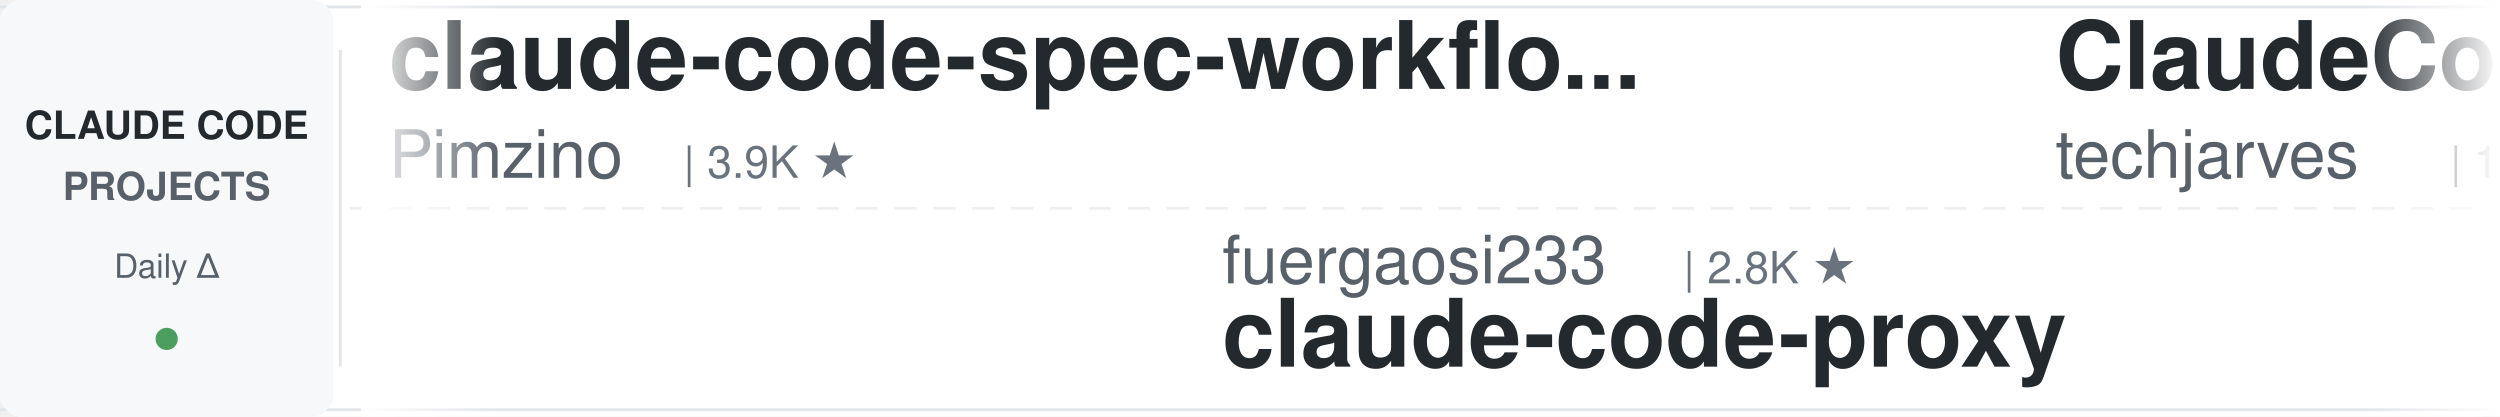
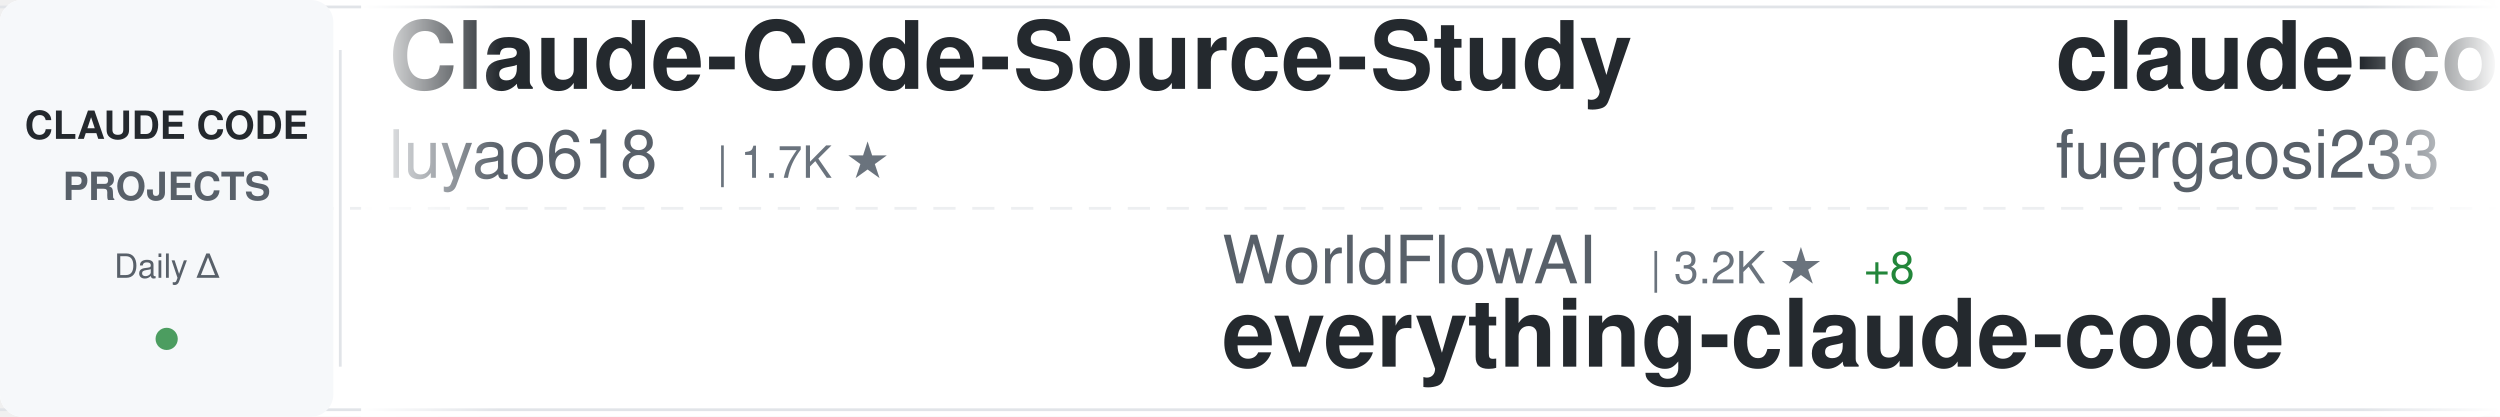
<svg xmlns="http://www.w3.org/2000/svg" width="900" height="150">
  <defs>
    <linearGradient id="awesomeLeftFade" x1="0%" y1="0%" x2="100%" y2="0%">
      <stop offset="0%" style="stop-color:#ffffff;stop-opacity:1" />
      <stop offset="100%" style="stop-color:#ffffff;stop-opacity:0" />
    </linearGradient>
    <linearGradient id="awesomeRightFade" x1="0%" y1="0%" x2="100%" y2="0%">
      <stop offset="0%" style="stop-color:#ffffff;stop-opacity:0" />
      <stop offset="100%" style="stop-color:#ffffff;stop-opacity:1" />
    </linearGradient>
  </defs>
  <rect width="900" height="150" fill="#ffffff" rx="8" />
  <rect x="0" y="2" width="900" height="1" fill="#e1e4e8" />
  <rect x="0" y="147" width="900" height="1" fill="#e1e4e8" />
  <line x1="0" y1="75" x2="900" y2="75" stroke="#e1e4e8" stroke-width="1" stroke-dasharray="8 6" opacity="0.6" />
  <rect x="0" y="0" width="120" height="150" fill="#f6f8fa" rx="8" />
  <text x="60" y="50" font-family="-apple-system, BlinkMacSystemFont, 'Segoe UI', Helvetica, Arial, sans-serif" font-size="14" font-weight="600" fill="#24292e" text-anchor="middle">CLAUDE CODE</text>
  <text x="60" y="72" font-family="-apple-system, BlinkMacSystemFont, 'Segoe UI', Helvetica, Arial, sans-serif" font-size="14" font-weight="600" fill="#586069" text-anchor="middle">PROJECTS</text>
  <text x="60" y="100" font-family="-apple-system, BlinkMacSystemFont, 'Segoe UI', Helvetica, Arial, sans-serif" font-size="12" font-weight="500" fill="#586069" text-anchor="middle">Daily Δ</text>
  <circle cx="60" cy="122" r="4" fill="#22863a" opacity="0.8" />
  <rect x="122" y="18" width="1" height="114" fill="#e1e4e8" />
  <clipPath id="awesomeTickerClip">
    <rect x="130" y="0" width="770" height="150" />
  </clipPath>
  <g clip-path="url(#awesomeTickerClip)">
    <g id="awesomeTickerItems">
      <animateTransform attributeName="transform" attributeType="XML" type="translate" from="0 0" to="-3000 0" dur="54s" repeatCount="indefinite" />
      <g transform="translate(0, 0)">
-         <text x="140" y="32" font-family="-apple-system, BlinkMacSystemFont, 'Segoe UI', Helvetica, Arial, sans-serif" font-size="34" font-weight="600" fill="#24292e">claude-code-spec-workflo...</text>
-         <text x="140" y="64" font-family="-apple-system, BlinkMacSystemFont, 'Segoe UI', Helvetica, Arial, sans-serif" font-size="24" font-weight="400" fill="#586069">Pimzino</text>
-         <text x="246" y="64" font-family="-apple-system, BlinkMacSystemFont, 'Segoe UI', Helvetica, Arial, sans-serif" font-size="16" font-weight="500" fill="#6a737d">| 3.9K ★</text>
-       </g>
-       <g transform="translate(300, 0)">
-         <text x="140" y="102" font-family="-apple-system, BlinkMacSystemFont, 'Segoe UI', Helvetica, Arial, sans-serif" font-size="24" font-weight="400" fill="#586069">fuergaosi233</text>
-         <text x="306" y="102" font-family="-apple-system, BlinkMacSystemFont, 'Segoe UI', Helvetica, Arial, sans-serif" font-size="16" font-weight="500" fill="#6a737d">| 2.8K ★</text>
-         <text x="140" y="132" font-family="-apple-system, BlinkMacSystemFont, 'Segoe UI', Helvetica, Arial, sans-serif" font-size="34" font-weight="600" fill="#24292e">claude-code-proxy</text>
-       </g>
-       <g transform="translate(600, 0)">
-         <text x="140" y="32" font-family="-apple-system, BlinkMacSystemFont, 'Segoe UI', Helvetica, Arial, sans-serif" font-size="34" font-weight="600" fill="#24292e">ClaudeCode-Portable</text>
-         <text x="140" y="64" font-family="-apple-system, BlinkMacSystemFont, 'Segoe UI', Helvetica, Arial, sans-serif" font-size="24" font-weight="400" fill="#586069">techjarves</text>
-         <text x="282" y="64" font-family="-apple-system, BlinkMacSystemFont, 'Segoe UI', Helvetica, Arial, sans-serif" font-size="16" font-weight="500" fill="#6a737d">| 1.5K ★</text>
-         <text x="359" y="64" font-family="-apple-system, BlinkMacSystemFont, 'Segoe UI', Helvetica, Arial, sans-serif" font-size="16" font-weight="500" fill="#22863a"> +1</text>
-       </g>
-       <g transform="translate(900, 0)">
-         <text x="140" y="102" font-family="-apple-system, BlinkMacSystemFont, 'Segoe UI', Helvetica, Arial, sans-serif" font-size="24" font-weight="400" fill="#586069">hangsman</text>
-         <text x="258" y="102" font-family="-apple-system, BlinkMacSystemFont, 'Segoe UI', Helvetica, Arial, sans-serif" font-size="16" font-weight="500" fill="#6a737d">| 795 ★</text>
-         <text x="140" y="132" font-family="-apple-system, BlinkMacSystemFont, 'Segoe UI', Helvetica, Arial, sans-serif" font-size="34" font-weight="600" fill="#24292e">claude-code-source</text>
-       </g>
-       <g transform="translate(1200, 0)">
-         <text x="140" y="32" font-family="-apple-system, BlinkMacSystemFont, 'Segoe UI', Helvetica, Arial, sans-serif" font-size="34" font-weight="600" fill="#24292e">claude-code-my-workflow</text>
-         <text x="140" y="64" font-family="-apple-system, BlinkMacSystemFont, 'Segoe UI', Helvetica, Arial, sans-serif" font-size="24" font-weight="400" fill="#586069">pedrohcgs</text>
-         <text x="270" y="64" font-family="-apple-system, BlinkMacSystemFont, 'Segoe UI', Helvetica, Arial, sans-serif" font-size="16" font-weight="500" fill="#6a737d">| 1.6K ★</text>
-         <text x="347" y="64" font-family="-apple-system, BlinkMacSystemFont, 'Segoe UI', Helvetica, Arial, sans-serif" font-size="16" font-weight="500" fill="#22863a"> +2</text>
-       </g>
-       <g transform="translate(1500, 0)">
-         <text x="140" y="102" font-family="-apple-system, BlinkMacSystemFont, 'Segoe UI', Helvetica, Arial, sans-serif" font-size="24" font-weight="400" fill="#586069">darcyegb</text>
-         <text x="258" y="102" font-family="-apple-system, BlinkMacSystemFont, 'Segoe UI', Helvetica, Arial, sans-serif" font-size="16" font-weight="500" fill="#6a737d">| 765 ★</text>
-         <text x="140" y="132" font-family="-apple-system, BlinkMacSystemFont, 'Segoe UI', Helvetica, Arial, sans-serif" font-size="34" font-weight="600" fill="#24292e">ClaudeCodeAgents</text>
-       </g>
-       <g transform="translate(1800, 0)">
-         <text x="140" y="32" font-family="-apple-system, BlinkMacSystemFont, 'Segoe UI', Helvetica, Arial, sans-serif" font-size="34" font-weight="600" fill="#24292e">everything-claude-code-z...</text>
-         <text x="140" y="64" font-family="-apple-system, BlinkMacSystemFont, 'Segoe UI', Helvetica, Arial, sans-serif" font-size="24" font-weight="400" fill="#586069">xu-xiang</text>
-         <text x="258" y="64" font-family="-apple-system, BlinkMacSystemFont, 'Segoe UI', Helvetica, Arial, sans-serif" font-size="16" font-weight="500" fill="#6a737d">| 2.0K ★</text>
-       </g>
-       <g transform="translate(2100, 0)">
-         <text x="140" y="102" font-family="-apple-system, BlinkMacSystemFont, 'Segoe UI', Helvetica, Arial, sans-serif" font-size="24" font-weight="400" fill="#586069">chauncygu</text>
-         <text x="270" y="102" font-family="-apple-system, BlinkMacSystemFont, 'Segoe UI', Helvetica, Arial, sans-serif" font-size="16" font-weight="500" fill="#6a737d">| 2.8K ★</text>
-         <text x="140" y="132" font-family="-apple-system, BlinkMacSystemFont, 'Segoe UI', Helvetica, Arial, sans-serif" font-size="34" font-weight="600" fill="#24292e">collection-claude-code-s...</text>
-       </g>
-       <g transform="translate(2400, 0)">
        <text x="140" y="32" font-family="-apple-system, BlinkMacSystemFont, 'Segoe UI', Helvetica, Arial, sans-serif" font-size="34" font-weight="600" fill="#24292e">Claude-Code-Source-Study</text>
        <text x="140" y="64" font-family="-apple-system, BlinkMacSystemFont, 'Segoe UI', Helvetica, Arial, sans-serif" font-size="24" font-weight="400" fill="#586069">luyao618</text>
        <text x="258" y="64" font-family="-apple-system, BlinkMacSystemFont, 'Segoe UI', Helvetica, Arial, sans-serif" font-size="16" font-weight="500" fill="#6a737d">| 1.7K ★</text>
      </g>
+       <g transform="translate(300, 0)">
+         <text x="140" y="102" font-family="-apple-system, BlinkMacSystemFont, 'Segoe UI', Helvetica, Arial, sans-serif" font-size="24" font-weight="400" fill="#586069">WorldFlowAI</text>
+         <text x="294" y="102" font-family="-apple-system, BlinkMacSystemFont, 'Segoe UI', Helvetica, Arial, sans-serif" font-size="16" font-weight="500" fill="#6a737d">| 3.2K ★</text>
+         <text x="371" y="102" font-family="-apple-system, BlinkMacSystemFont, 'Segoe UI', Helvetica, Arial, sans-serif" font-size="16" font-weight="500" fill="#22863a"> +8</text>
+         <text x="140" y="132" font-family="-apple-system, BlinkMacSystemFont, 'Segoe UI', Helvetica, Arial, sans-serif" font-size="34" font-weight="600" fill="#24292e">everything-claude-code</text>
+       </g>
+       <g transform="translate(600, 0)">
+         <text x="140" y="32" font-family="-apple-system, BlinkMacSystemFont, 'Segoe UI', Helvetica, Arial, sans-serif" font-size="34" font-weight="600" fill="#24292e">claude-code-proxy</text>
+         <text x="140" y="64" font-family="-apple-system, BlinkMacSystemFont, 'Segoe UI', Helvetica, Arial, sans-serif" font-size="24" font-weight="400" fill="#586069">fuergaosi233</text>
+         <text x="306" y="64" font-family="-apple-system, BlinkMacSystemFont, 'Segoe UI', Helvetica, Arial, sans-serif" font-size="16" font-weight="500" fill="#6a737d">| 2.8K ★</text>
+       </g>
+       <g transform="translate(900, 0)">
+         <text x="140" y="102" font-family="-apple-system, BlinkMacSystemFont, 'Segoe UI', Helvetica, Arial, sans-serif" font-size="24" font-weight="400" fill="#586069">nicedreamzapp</text>
+         <text x="318" y="102" font-family="-apple-system, BlinkMacSystemFont, 'Segoe UI', Helvetica, Arial, sans-serif" font-size="16" font-weight="500" fill="#6a737d">| 3.3K ★</text>
+         <text x="395" y="102" font-family="-apple-system, BlinkMacSystemFont, 'Segoe UI', Helvetica, Arial, sans-serif" font-size="16" font-weight="500" fill="#22863a"> +1</text>
+         <text x="140" y="132" font-family="-apple-system, BlinkMacSystemFont, 'Segoe UI', Helvetica, Arial, sans-serif" font-size="34" font-weight="600" fill="#24292e">claude-code-local</text>
+       </g>
+       <g transform="translate(1200, 0)">
+         <text x="140" y="32" font-family="-apple-system, BlinkMacSystemFont, 'Segoe UI', Helvetica, Arial, sans-serif" font-size="34" font-weight="600" fill="#24292e">claude-code-harness</text>
+         <text x="140" y="64" font-family="-apple-system, BlinkMacSystemFont, 'Segoe UI', Helvetica, Arial, sans-serif" font-size="24" font-weight="400" fill="#586069">Chachamaru127</text>
+         <text x="318" y="64" font-family="-apple-system, BlinkMacSystemFont, 'Segoe UI', Helvetica, Arial, sans-serif" font-size="16" font-weight="500" fill="#6a737d">| 3.1K ★</text>
+       </g>
+       <g transform="translate(1500, 0)">
+         <text x="140" y="102" font-family="-apple-system, BlinkMacSystemFont, 'Segoe UI', Helvetica, Arial, sans-serif" font-size="24" font-weight="400" fill="#586069">1rgs</text>
+         <text x="210" y="102" font-family="-apple-system, BlinkMacSystemFont, 'Segoe UI', Helvetica, Arial, sans-serif" font-size="16" font-weight="500" fill="#6a737d">| 3.7K ★</text>
+         <text x="140" y="132" font-family="-apple-system, BlinkMacSystemFont, 'Segoe UI', Helvetica, Arial, sans-serif" font-size="34" font-weight="600" fill="#24292e">claude-code-proxy</text>
+       </g>
+       <g transform="translate(1800, 0)">
+         <text x="140" y="32" font-family="-apple-system, BlinkMacSystemFont, 'Segoe UI', Helvetica, Arial, sans-serif" font-size="34" font-weight="600" fill="#24292e">claude-code-webui</text>
+         <text x="140" y="64" font-family="-apple-system, BlinkMacSystemFont, 'Segoe UI', Helvetica, Arial, sans-serif" font-size="24" font-weight="400" fill="#586069">sugyan</text>
+         <text x="234" y="64" font-family="-apple-system, BlinkMacSystemFont, 'Segoe UI', Helvetica, Arial, sans-serif" font-size="16" font-weight="500" fill="#6a737d">| 1.1K ★</text>
+       </g>
+       <g transform="translate(2100, 0)">
+         <text x="140" y="102" font-family="-apple-system, BlinkMacSystemFont, 'Segoe UI', Helvetica, Arial, sans-serif" font-size="24" font-weight="400" fill="#586069">ccplugins</text>
+         <text x="270" y="102" font-family="-apple-system, BlinkMacSystemFont, 'Segoe UI', Helvetica, Arial, sans-serif" font-size="16" font-weight="500" fill="#6a737d">| 946 ★</text>
+         <text x="140" y="132" font-family="-apple-system, BlinkMacSystemFont, 'Segoe UI', Helvetica, Arial, sans-serif" font-size="34" font-weight="600" fill="#24292e">awesome-claude-code-plug...</text>
+       </g>
+       <g transform="translate(2400, 0)">
+         <text x="140" y="32" font-family="-apple-system, BlinkMacSystemFont, 'Segoe UI', Helvetica, Arial, sans-serif" font-size="34" font-weight="600" fill="#24292e">learn-claude-code</text>
+         <text x="140" y="64" font-family="-apple-system, BlinkMacSystemFont, 'Segoe UI', Helvetica, Arial, sans-serif" font-size="24" font-weight="400" fill="#586069">shareAI-lab</text>
+         <text x="294" y="64" font-family="-apple-system, BlinkMacSystemFont, 'Segoe UI', Helvetica, Arial, sans-serif" font-size="16" font-weight="500" fill="#6a737d">| 77.1K ★</text>
+         <text x="380" y="64" font-family="-apple-system, BlinkMacSystemFont, 'Segoe UI', Helvetica, Arial, sans-serif" font-size="16" font-weight="500" fill="#22863a"> +1</text>
+       </g>
      <g transform="translate(2700, 0)">
-         <text x="140" y="102" font-family="-apple-system, BlinkMacSystemFont, 'Segoe UI', Helvetica, Arial, sans-serif" font-size="24" font-weight="400" fill="#586069">JrCx7scC</text>
-         <text x="258" y="102" font-family="-apple-system, BlinkMacSystemFont, 'Segoe UI', Helvetica, Arial, sans-serif" font-size="16" font-weight="500" fill="#6a737d">| 376 ★</text>
-         <text x="140" y="132" font-family="-apple-system, BlinkMacSystemFont, 'Segoe UI', Helvetica, Arial, sans-serif" font-size="34" font-weight="600" fill="#24292e">claude-code-source</text>
+         <text x="140" y="102" font-family="-apple-system, BlinkMacSystemFont, 'Segoe UI', Helvetica, Arial, sans-serif" font-size="24" font-weight="400" fill="#586069">huangjia2019</text>
+         <text x="306" y="102" font-family="-apple-system, BlinkMacSystemFont, 'Segoe UI', Helvetica, Arial, sans-serif" font-size="16" font-weight="500" fill="#6a737d">| 1.1K ★</text>
+         <text x="140" y="132" font-family="-apple-system, BlinkMacSystemFont, 'Segoe UI', Helvetica, Arial, sans-serif" font-size="34" font-weight="600" fill="#24292e">claude-code-engineering</text>
      </g>
      <g transform="translate(3000, 0)">
-         <text x="140" y="32" font-family="-apple-system, BlinkMacSystemFont, 'Segoe UI', Helvetica, Arial, sans-serif" font-size="34" font-weight="600" fill="#24292e">claude-code-spec-workflo...</text>
-         <text x="140" y="64" font-family="-apple-system, BlinkMacSystemFont, 'Segoe UI', Helvetica, Arial, sans-serif" font-size="24" font-weight="400" fill="#586069">Pimzino</text>
-         <text x="246" y="64" font-family="-apple-system, BlinkMacSystemFont, 'Segoe UI', Helvetica, Arial, sans-serif" font-size="16" font-weight="500" fill="#6a737d">| 3.9K ★</text>
+         <text x="140" y="32" font-family="-apple-system, BlinkMacSystemFont, 'Segoe UI', Helvetica, Arial, sans-serif" font-size="34" font-weight="600" fill="#24292e">Claude-Code-Source-Study</text>
+         <text x="140" y="64" font-family="-apple-system, BlinkMacSystemFont, 'Segoe UI', Helvetica, Arial, sans-serif" font-size="24" font-weight="400" fill="#586069">luyao618</text>
+         <text x="258" y="64" font-family="-apple-system, BlinkMacSystemFont, 'Segoe UI', Helvetica, Arial, sans-serif" font-size="16" font-weight="500" fill="#6a737d">| 1.7K ★</text>
      </g>
      <g transform="translate(3300, 0)">
-         <text x="140" y="102" font-family="-apple-system, BlinkMacSystemFont, 'Segoe UI', Helvetica, Arial, sans-serif" font-size="24" font-weight="400" fill="#586069">fuergaosi233</text>
-         <text x="306" y="102" font-family="-apple-system, BlinkMacSystemFont, 'Segoe UI', Helvetica, Arial, sans-serif" font-size="16" font-weight="500" fill="#6a737d">| 2.8K ★</text>
-         <text x="140" y="132" font-family="-apple-system, BlinkMacSystemFont, 'Segoe UI', Helvetica, Arial, sans-serif" font-size="34" font-weight="600" fill="#24292e">claude-code-proxy</text>
+         <text x="140" y="102" font-family="-apple-system, BlinkMacSystemFont, 'Segoe UI', Helvetica, Arial, sans-serif" font-size="24" font-weight="400" fill="#586069">WorldFlowAI</text>
+         <text x="294" y="102" font-family="-apple-system, BlinkMacSystemFont, 'Segoe UI', Helvetica, Arial, sans-serif" font-size="16" font-weight="500" fill="#6a737d">| 3.2K ★</text>
+         <text x="371" y="102" font-family="-apple-system, BlinkMacSystemFont, 'Segoe UI', Helvetica, Arial, sans-serif" font-size="16" font-weight="500" fill="#22863a"> +8</text>
+         <text x="140" y="132" font-family="-apple-system, BlinkMacSystemFont, 'Segoe UI', Helvetica, Arial, sans-serif" font-size="34" font-weight="600" fill="#24292e">everything-claude-code</text>
      </g>
      <g transform="translate(3600, 0)">
-         <text x="140" y="32" font-family="-apple-system, BlinkMacSystemFont, 'Segoe UI', Helvetica, Arial, sans-serif" font-size="34" font-weight="600" fill="#24292e">ClaudeCode-Portable</text>
-         <text x="140" y="64" font-family="-apple-system, BlinkMacSystemFont, 'Segoe UI', Helvetica, Arial, sans-serif" font-size="24" font-weight="400" fill="#586069">techjarves</text>
-         <text x="282" y="64" font-family="-apple-system, BlinkMacSystemFont, 'Segoe UI', Helvetica, Arial, sans-serif" font-size="16" font-weight="500" fill="#6a737d">| 1.5K ★</text>
-         <text x="359" y="64" font-family="-apple-system, BlinkMacSystemFont, 'Segoe UI', Helvetica, Arial, sans-serif" font-size="16" font-weight="500" fill="#22863a"> +1</text>
+         <text x="140" y="32" font-family="-apple-system, BlinkMacSystemFont, 'Segoe UI', Helvetica, Arial, sans-serif" font-size="34" font-weight="600" fill="#24292e">claude-code-proxy</text>
+         <text x="140" y="64" font-family="-apple-system, BlinkMacSystemFont, 'Segoe UI', Helvetica, Arial, sans-serif" font-size="24" font-weight="400" fill="#586069">fuergaosi233</text>
+         <text x="306" y="64" font-family="-apple-system, BlinkMacSystemFont, 'Segoe UI', Helvetica, Arial, sans-serif" font-size="16" font-weight="500" fill="#6a737d">| 2.8K ★</text>
      </g>
      <g transform="translate(3900, 0)">
-         <text x="140" y="102" font-family="-apple-system, BlinkMacSystemFont, 'Segoe UI', Helvetica, Arial, sans-serif" font-size="24" font-weight="400" fill="#586069">hangsman</text>
-         <text x="258" y="102" font-family="-apple-system, BlinkMacSystemFont, 'Segoe UI', Helvetica, Arial, sans-serif" font-size="16" font-weight="500" fill="#6a737d">| 795 ★</text>
-         <text x="140" y="132" font-family="-apple-system, BlinkMacSystemFont, 'Segoe UI', Helvetica, Arial, sans-serif" font-size="34" font-weight="600" fill="#24292e">claude-code-source</text>
+         <text x="140" y="102" font-family="-apple-system, BlinkMacSystemFont, 'Segoe UI', Helvetica, Arial, sans-serif" font-size="24" font-weight="400" fill="#586069">nicedreamzapp</text>
+         <text x="318" y="102" font-family="-apple-system, BlinkMacSystemFont, 'Segoe UI', Helvetica, Arial, sans-serif" font-size="16" font-weight="500" fill="#6a737d">| 3.3K ★</text>
+         <text x="395" y="102" font-family="-apple-system, BlinkMacSystemFont, 'Segoe UI', Helvetica, Arial, sans-serif" font-size="16" font-weight="500" fill="#22863a"> +1</text>
+         <text x="140" y="132" font-family="-apple-system, BlinkMacSystemFont, 'Segoe UI', Helvetica, Arial, sans-serif" font-size="34" font-weight="600" fill="#24292e">claude-code-local</text>
      </g>
    </g>
  </g>
  <rect x="130" y="0" width="50" height="150" fill="url(#awesomeLeftFade)" />
  <rect x="850" y="0" width="50" height="150" fill="url(#awesomeRightFade)" />
</svg>
